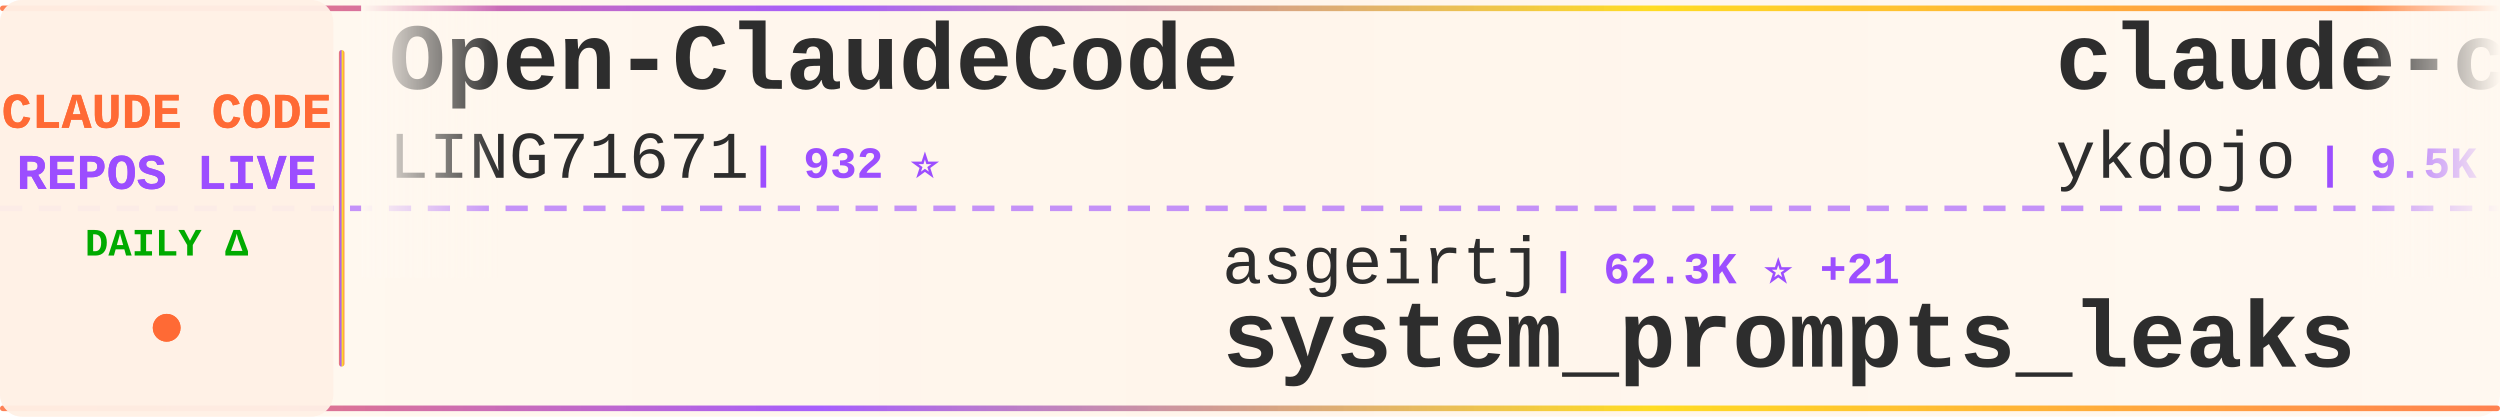
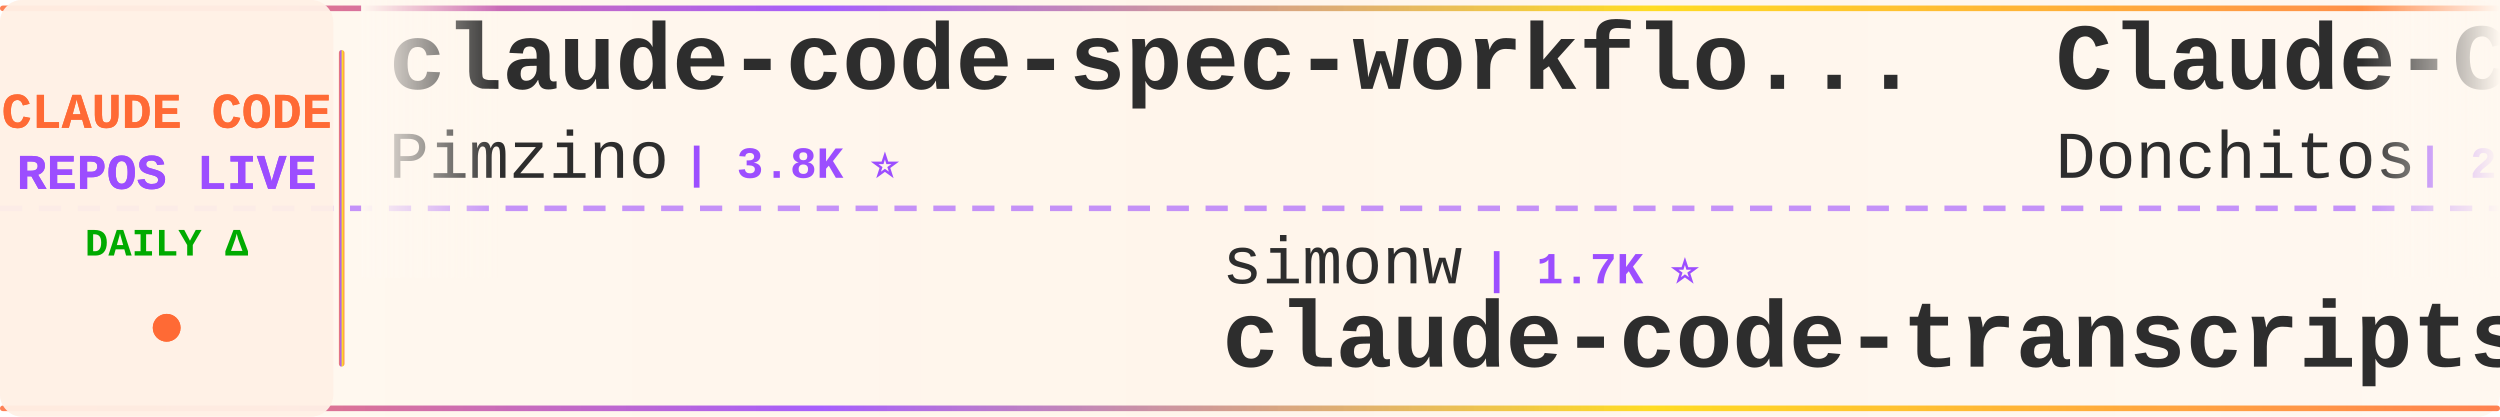
<svg xmlns="http://www.w3.org/2000/svg" width="900" height="150">
  <defs>
    <linearGradient id="tickerBg" x1="0%" y1="0%" x2="100%" y2="0%">
      <stop offset="0%" style="stop-color:#fff8f0;stop-opacity:0.98" />
      <stop offset="50%" style="stop-color:#fff5eb;stop-opacity:1" />
      <stop offset="100%" style="stop-color:#fff8f0;stop-opacity:0.98" />
    </linearGradient>
    <linearGradient id="borderGrad" x1="0%" y1="0%" x2="100%" y2="0%">
      <stop offset="0%" style="stop-color:#FF6B35;stop-opacity:0.85">
        <animate attributeName="stop-opacity" values="0.85;1;0.85" dur="2s" repeatCount="indefinite" />
      </stop>
      <stop offset="33%" style="stop-color:#9C4EFF;stop-opacity:0.9">
        <animate attributeName="stop-opacity" values="0.9;1;0.9" dur="2.2s" repeatCount="indefinite" />
      </stop>
      <stop offset="66%" style="stop-color:#FFD700;stop-opacity:0.85">
        <animate attributeName="stop-opacity" values="0.85;1;0.85" dur="1.8s" repeatCount="indefinite" />
      </stop>
      <stop offset="100%" style="stop-color:#FF6B35;stop-opacity:0.85">
        <animate attributeName="stop-opacity" values="0.85;1;0.85" dur="2s" repeatCount="indefinite" />
      </stop>
    </linearGradient>
    <filter id="textGlow">
      <feGaussianBlur stdDeviation="0.15" result="coloredBlur" />
      <feMerge>
        <feMergeNode in="coloredBlur" />
        <feMergeNode in="SourceGraphic" />
      </feMerge>
    </filter>
    <filter id="metricGlow">
      <feGaussianBlur stdDeviation="0.2" result="coloredBlur" />
      <feMerge>
        <feMergeNode in="coloredBlur" />
        <feMergeNode in="SourceGraphic" />
      </feMerge>
    </filter>
    <linearGradient id="leftFade" x1="0%" y1="0%" x2="100%" y2="0%">
      <stop offset="0%" style="stop-color:#fff8f0;stop-opacity:1" />
      <stop offset="100%" style="stop-color:#fff8f0;stop-opacity:0" />
    </linearGradient>
    <linearGradient id="rightFade" x1="0%" y1="0%" x2="100%" y2="0%">
      <stop offset="0%" style="stop-color:#fff8f0;stop-opacity:0" />
      <stop offset="100%" style="stop-color:#fff8f0;stop-opacity:1" />
    </linearGradient>
  </defs>
  <rect width="900" height="150" fill="url(#tickerBg)" rx="8" />
  <rect x="0" y="2" width="900" height="2" fill="url(#borderGrad)" rx="1" />
  <rect x="0" y="146" width="900" height="2" fill="url(#borderGrad)" rx="1" />
  <line x1="0" y1="75" x2="900" y2="75" stroke="#9C4EFF" stroke-width="2" stroke-dasharray="8 6" opacity="0.6" />
  <rect x="0" y="0" width="120" height="150" fill="#fff0e6" opacity="0.95" rx="8" />
  <text x="60" y="46" font-family="'Courier New', monospace" font-size="18" font-weight="bold" fill="#FF6B35" text-anchor="middle" filter="url(#textGlow)">
    CLAUDE CODE
  </text>
  <text x="60" y="68" font-family="'Courier New', monospace" font-size="18" font-weight="bold" fill="#9C4EFF" text-anchor="middle" filter="url(#textGlow)">
    REPOS LIVE
  </text>
  <text x="60" y="92" font-family="'Courier New', monospace" font-size="14" font-weight="bold" fill="#00aa00" text-anchor="middle">
    DAILY Δ
  </text>
  <circle cx="60" cy="118" r="5" fill="#FF6B35" filter="url(#metricGlow)">
    <animate attributeName="r" values="4;6;4" dur="1.5s" repeatCount="indefinite" />
    <animate attributeName="opacity" values="0.6;1;0.6" dur="1.5s" repeatCount="indefinite" />
  </circle>
  <rect x="122" y="18" width="2" height="114" fill="url(#borderGrad)" rx="1" />
  <clipPath id="tickerClip">
    <rect x="130" y="0" width="770" height="150" />
  </clipPath>
  <g clip-path="url(#tickerClip)">
    <g id="tickerItems">
      <animateTransform attributeName="transform" attributeType="XML" type="translate" from="0 0" to="-3000 0" dur="54s" repeatCount="indefinite" />
      <g transform="translate(0, 0)">
+         <text x="140" y="32" font-family="'Courier New', monospace" font-size="34" font-weight="bold" fill="#2d2d2d">claude-code-spec-workflo...</text>
+         <text x="140" y="64" font-family="'Courier New', monospace" font-size="24" font-weight="normal" fill="#2d2d2d" opacity="1.0">Pimzino</text>
+         <text x="246" y="64" font-family="'Courier New', monospace" font-size="16" font-weight="bold" fill="#9C4EFF"> | 3.8K ⭐</text>
+       </g>
+       <g transform="translate(300, 0)">
+         <text x="140" y="102" font-family="'Courier New', monospace" font-size="24" font-weight="normal" fill="#2d2d2d" opacity="1.0">simonw</text>
+         <text x="234" y="102" font-family="'Courier New', monospace" font-size="16" font-weight="bold" fill="#9C4EFF"> | 1.7K ⭐</text>
+         <text x="140" y="132" font-family="'Courier New', monospace" font-size="34" font-weight="bold" fill="#2d2d2d">claude-code-transcripts</text>
+       </g>
+       <g transform="translate(600, 0)">
+         <text x="140" y="32" font-family="'Courier New', monospace" font-size="34" font-weight="bold" fill="#2d2d2d">Claude-Code-Game-Studios</text>
+         <text x="140" y="64" font-family="'Courier New', monospace" font-size="24" font-weight="normal" fill="#2d2d2d" opacity="1.0">Donchitos</text>
+         <text x="270" y="64" font-family="'Courier New', monospace" font-size="16" font-weight="bold" fill="#9C4EFF"> | 23.6K ⭐ +8</text>
+       </g>
+       <g transform="translate(900, 0)">
+         <text x="140" y="102" font-family="'Courier New', monospace" font-size="24" font-weight="normal" fill="#2d2d2d" opacity="1.0">nicedreamzapp</text>
+         <text x="318" y="102" font-family="'Courier New', monospace" font-size="16" font-weight="bold" fill="#9C4EFF"> | 3.1K ⭐ +1</text>
+         <text x="140" y="132" font-family="'Courier New', monospace" font-size="34" font-weight="bold" fill="#2d2d2d">claude-code-local</text>
+       </g>
+       <g transform="translate(1200, 0)">
        <text x="140" y="32" font-family="'Courier New', monospace" font-size="34" font-weight="bold" fill="#2d2d2d">Open-ClaudeCode</text>
        <text x="140" y="64" font-family="'Courier New', monospace" font-size="24" font-weight="normal" fill="#2d2d2d" opacity="1.0">LING71671</text>
-         <text x="270" y="64" font-family="'Courier New', monospace" font-size="16" font-weight="bold" fill="#9C4EFF"> | 932 ⭐</text>
-       </g>
-       <g transform="translate(300, 0)">
-         <text x="140" y="102" font-family="'Courier New', monospace" font-size="24" font-weight="normal" fill="#2d2d2d" opacity="1.0">asgeirtj</text>
-         <text x="258" y="102" font-family="'Courier New', monospace" font-size="16" font-weight="bold" fill="#9C4EFF"> | 62.3K ⭐ +21</text>
-         <text x="140" y="132" font-family="'Courier New', monospace" font-size="34" font-weight="bold" fill="#2d2d2d">system_prompts_leaks</text>
-       </g>
-       <g transform="translate(600, 0)">
-         <text x="140" y="32" font-family="'Courier New', monospace" font-size="34" font-weight="bold" fill="#2d2d2d">claude-code-tips</text>
-         <text x="140" y="64" font-family="'Courier New', monospace" font-size="24" font-weight="normal" fill="#2d2d2d" opacity="1.0">ykdojo</text>
-         <text x="234" y="64" font-family="'Courier New', monospace" font-size="16" font-weight="bold" fill="#9C4EFF"> | 9.5K ⭐ +2</text>
-       </g>
-       <g transform="translate(900, 0)">
-         <text x="140" y="102" font-family="'Courier New', monospace" font-size="24" font-weight="normal" fill="#2d2d2d" opacity="1.0">oboard</text>
-         <text x="234" y="102" font-family="'Courier New', monospace" font-size="16" font-weight="bold" fill="#9C4EFF"> | 3.3K ⭐</text>
-         <text x="140" y="132" font-family="'Courier New', monospace" font-size="34" font-weight="bold" fill="#2d2d2d">claude-code-rev</text>
-       </g>
-       <g transform="translate(1200, 0)">
-         <text x="140" y="32" font-family="'Courier New', monospace" font-size="34" font-weight="bold" fill="#2d2d2d">Claude-Code</text>
-         <text x="140" y="64" font-family="'Courier New', monospace" font-size="24" font-weight="normal" fill="#2d2d2d" opacity="1.0">OrcaWhisper</text>
-         <text x="294" y="64" font-family="'Courier New', monospace" font-size="16" font-weight="bold" fill="#9C4EFF"> | 87 ⭐</text>
+         <text x="270" y="64" font-family="'Courier New', monospace" font-size="16" font-weight="bold" fill="#9C4EFF"> | 933 ⭐ +1</text>
      </g>
      <g transform="translate(1500, 0)">
-         <text x="140" y="102" font-family="'Courier New', monospace" font-size="24" font-weight="normal" fill="#2d2d2d" opacity="1.0">shareAI-lab</text>
-         <text x="294" y="102" font-family="'Courier New', monospace" font-size="16" font-weight="bold" fill="#9C4EFF"> | 73.2K ⭐ +13</text>
-         <text x="140" y="132" font-family="'Courier New', monospace" font-size="34" font-weight="bold" fill="#2d2d2d">learn-claude-code</text>
+         <text x="140" y="102" font-family="'Courier New', monospace" font-size="24" font-weight="normal" fill="#2d2d2d" opacity="1.0">https-deeplearning-ai</text>
+         <text x="414" y="102" font-family="'Courier New', monospace" font-size="16" font-weight="bold" fill="#9C4EFF"> | 538 ⭐</text>
+         <text x="140" y="132" font-family="'Courier New', monospace" font-size="34" font-weight="bold" fill="#2d2d2d">sc-claude-code-files</text>
      </g>
      <g transform="translate(1800, 0)">
        <text x="140" y="32" font-family="'Courier New', monospace" font-size="34" font-weight="bold" fill="#2d2d2d">claude-coder</text>
        <text x="140" y="64" font-family="'Courier New', monospace" font-size="24" font-weight="normal" fill="#2d2d2d" opacity="1.0">kodu-ai</text>
-         <text x="246" y="64" font-family="'Courier New', monospace" font-size="16" font-weight="bold" fill="#9C4EFF"> | 5.2K ⭐</text>
+         <text x="246" y="64" font-family="'Courier New', monospace" font-size="16" font-weight="bold" fill="#9C4EFF"> | 5.2K ⭐ -1</text>
      </g>
      <g transform="translate(2100, 0)">
-         <text x="140" y="102" font-family="'Courier New', monospace" font-size="24" font-weight="normal" fill="#2d2d2d" opacity="1.0">fuergaosi233</text>
-         <text x="306" y="102" font-family="'Courier New', monospace" font-size="16" font-weight="bold" fill="#9C4EFF"> | 2.8K ⭐</text>
-         <text x="140" y="132" font-family="'Courier New', monospace" font-size="34" font-weight="bold" fill="#2d2d2d">claude-code-proxy</text>
+         <text x="140" y="102" font-family="'Courier New', monospace" font-size="24" font-weight="normal" fill="#2d2d2d" opacity="1.0">huangserva</text>
+         <text x="282" y="102" font-family="'Courier New', monospace" font-size="16" font-weight="bold" fill="#9C4EFF"> | 622 ⭐</text>
+         <text x="140" y="132" font-family="'Courier New', monospace" font-size="34" font-weight="bold" fill="#2d2d2d">claude-code-cli</text>
      </g>
      <g transform="translate(2400, 0)">
-         <text x="140" y="32" font-family="'Courier New', monospace" font-size="34" font-weight="bold" fill="#2d2d2d">claude-code-base-action</text>
-         <text x="140" y="64" font-family="'Courier New', monospace" font-size="24" font-weight="normal" fill="#2d2d2d" opacity="1.0">anthropics</text>
-         <text x="282" y="64" font-family="'Courier New', monospace" font-size="16" font-weight="bold" fill="#9C4EFF"> | 936 ⭐ +1</text>
+         <text x="140" y="32" font-family="'Courier New', monospace" font-size="34" font-weight="bold" fill="#2d2d2d">claude-code-source-build</text>
+         <text x="140" y="64" font-family="'Courier New', monospace" font-size="24" font-weight="normal" fill="#2d2d2d" opacity="1.0">andrew-kramer-inno</text>
+         <text x="378" y="64" font-family="'Courier New', monospace" font-size="16" font-weight="bold" fill="#9C4EFF"> | 593 ⭐</text>
      </g>
      <g transform="translate(2700, 0)">
-         <text x="140" y="102" font-family="'Courier New', monospace" font-size="24" font-weight="normal" fill="#2d2d2d" opacity="1.0">sugyan</text>
-         <text x="234" y="102" font-family="'Courier New', monospace" font-size="16" font-weight="bold" fill="#9C4EFF"> | 1.1K ⭐</text>
-         <text x="140" y="132" font-family="'Courier New', monospace" font-size="34" font-weight="bold" fill="#2d2d2d">claude-code-webui</text>
+         <text x="140" y="102" font-family="'Courier New', monospace" font-size="24" font-weight="normal" fill="#2d2d2d" opacity="1.0">ding113</text>
+         <text x="246" y="102" font-family="'Courier New', monospace" font-size="16" font-weight="bold" fill="#9C4EFF"> | 3.3K ⭐ -1</text>
+         <text x="140" y="132" font-family="'Courier New', monospace" font-size="34" font-weight="bold" fill="#2d2d2d">claude-code-hub</text>
      </g>
      <g transform="translate(3000, 0)">
-         <text x="140" y="32" font-family="'Courier New', monospace" font-size="34" font-weight="bold" fill="#2d2d2d">Open-ClaudeCode</text>
-         <text x="140" y="64" font-family="'Courier New', monospace" font-size="24" font-weight="normal" fill="#2d2d2d" opacity="1.0">LING71671</text>
-         <text x="270" y="64" font-family="'Courier New', monospace" font-size="16" font-weight="bold" fill="#9C4EFF"> | 932 ⭐</text>
+         <text x="140" y="32" font-family="'Courier New', monospace" font-size="34" font-weight="bold" fill="#2d2d2d">claude-code-spec-workflo...</text>
+         <text x="140" y="64" font-family="'Courier New', monospace" font-size="24" font-weight="normal" fill="#2d2d2d" opacity="1.0">Pimzino</text>
+         <text x="246" y="64" font-family="'Courier New', monospace" font-size="16" font-weight="bold" fill="#9C4EFF"> | 3.8K ⭐</text>
      </g>
      <g transform="translate(3300, 0)">
-         <text x="140" y="102" font-family="'Courier New', monospace" font-size="24" font-weight="normal" fill="#2d2d2d" opacity="1.0">asgeirtj</text>
-         <text x="258" y="102" font-family="'Courier New', monospace" font-size="16" font-weight="bold" fill="#9C4EFF"> | 62.3K ⭐ +21</text>
-         <text x="140" y="132" font-family="'Courier New', monospace" font-size="34" font-weight="bold" fill="#2d2d2d">system_prompts_leaks</text>
+         <text x="140" y="102" font-family="'Courier New', monospace" font-size="24" font-weight="normal" fill="#2d2d2d" opacity="1.0">simonw</text>
+         <text x="234" y="102" font-family="'Courier New', monospace" font-size="16" font-weight="bold" fill="#9C4EFF"> | 1.7K ⭐</text>
+         <text x="140" y="132" font-family="'Courier New', monospace" font-size="34" font-weight="bold" fill="#2d2d2d">claude-code-transcripts</text>
      </g>
      <g transform="translate(3600, 0)">
-         <text x="140" y="32" font-family="'Courier New', monospace" font-size="34" font-weight="bold" fill="#2d2d2d">claude-code-tips</text>
-         <text x="140" y="64" font-family="'Courier New', monospace" font-size="24" font-weight="normal" fill="#2d2d2d" opacity="1.0">ykdojo</text>
-         <text x="234" y="64" font-family="'Courier New', monospace" font-size="16" font-weight="bold" fill="#9C4EFF"> | 9.5K ⭐ +2</text>
+         <text x="140" y="32" font-family="'Courier New', monospace" font-size="34" font-weight="bold" fill="#2d2d2d">Claude-Code-Game-Studios</text>
+         <text x="140" y="64" font-family="'Courier New', monospace" font-size="24" font-weight="normal" fill="#2d2d2d" opacity="1.0">Donchitos</text>
+         <text x="270" y="64" font-family="'Courier New', monospace" font-size="16" font-weight="bold" fill="#9C4EFF"> | 23.6K ⭐ +8</text>
      </g>
      <g transform="translate(3900, 0)">
-         <text x="140" y="102" font-family="'Courier New', monospace" font-size="24" font-weight="normal" fill="#2d2d2d" opacity="1.0">oboard</text>
-         <text x="234" y="102" font-family="'Courier New', monospace" font-size="16" font-weight="bold" fill="#9C4EFF"> | 3.3K ⭐</text>
-         <text x="140" y="132" font-family="'Courier New', monospace" font-size="34" font-weight="bold" fill="#2d2d2d">claude-code-rev</text>
+         <text x="140" y="102" font-family="'Courier New', monospace" font-size="24" font-weight="normal" fill="#2d2d2d" opacity="1.0">nicedreamzapp</text>
+         <text x="318" y="102" font-family="'Courier New', monospace" font-size="16" font-weight="bold" fill="#9C4EFF"> | 3.1K ⭐ +1</text>
+         <text x="140" y="132" font-family="'Courier New', monospace" font-size="34" font-weight="bold" fill="#2d2d2d">claude-code-local</text>
      </g>
    </g>
  </g>
  <rect x="130" y="0" width="50" height="100" fill="url(#leftFade)" />
  <rect x="850" y="0" width="50" height="100" fill="url(#rightFade)" />
</svg>
